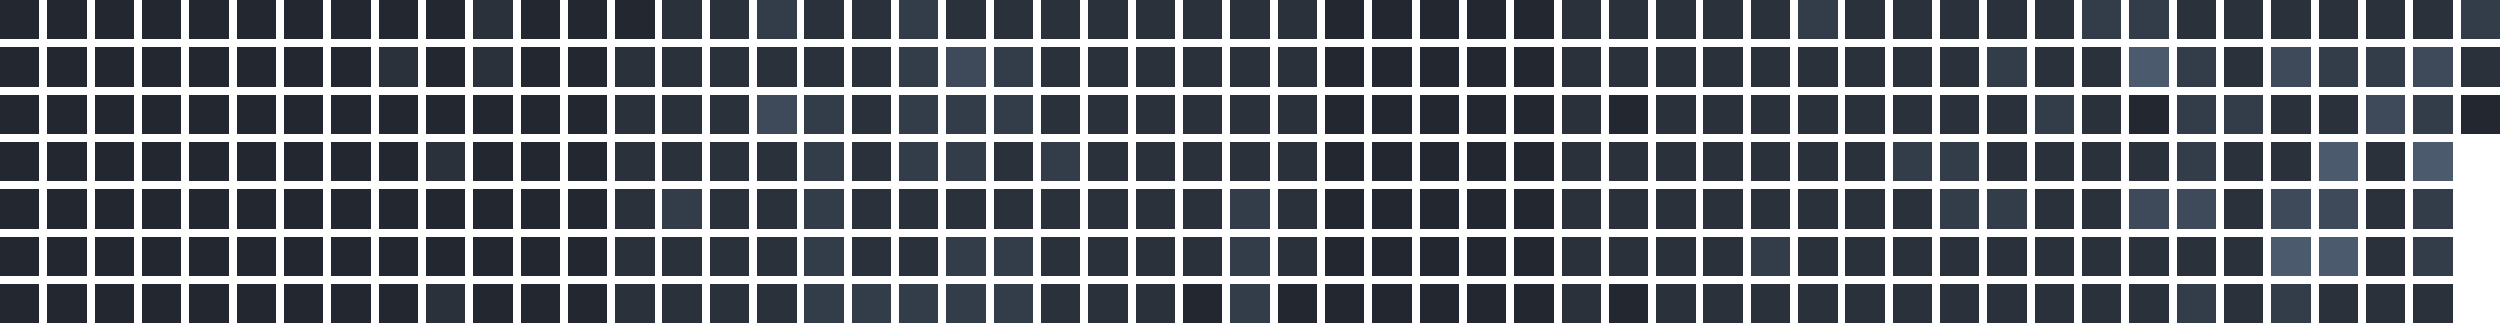
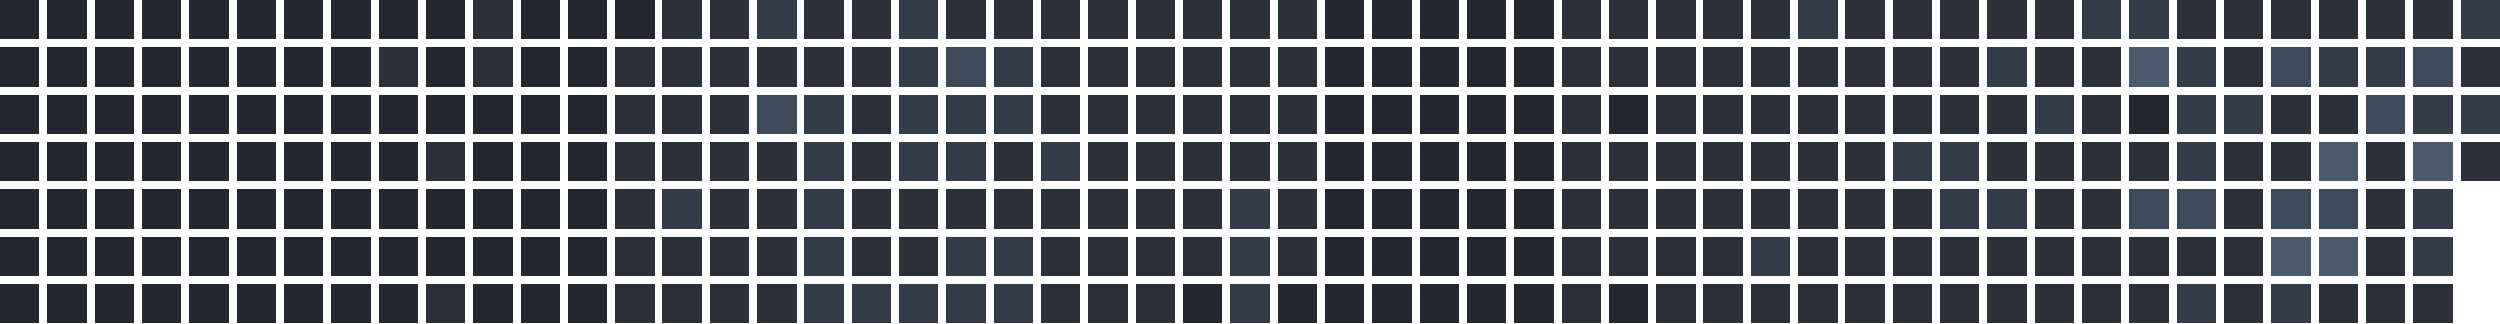
<svg xmlns="http://www.w3.org/2000/svg" version="1.1" width="634.0" height="82.0" viewBox="27.0 20.0 634.0 82.0">
  <rect style="fill:#222730;shape-rendering:crispedges" data-score="0" data-date="2025-08-17" x="27" y="20" width="10" height="10" />
  <rect style="fill:#222730;shape-rendering:crispedges" data-score="0" data-date="2025-08-24" x="39" y="20" width="10" height="10" />
  <rect style="fill:#222730;shape-rendering:crispedges" data-score="0" data-date="2025-08-31" x="51" y="20" width="10" height="10" />
  <rect style="fill:#222730;shape-rendering:crispedges" data-score="0" data-date="2025-09-07" x="63" y="20" width="10" height="10" />
  <rect style="fill:#222730;shape-rendering:crispedges" data-score="0" data-date="2025-09-14" x="75" y="20" width="10" height="10" />
  <rect style="fill:#222730;shape-rendering:crispedges" data-score="0" data-date="2025-09-21" x="87" y="20" width="10" height="10" />
  <rect style="fill:#222730;shape-rendering:crispedges" data-score="0" data-date="2025-09-28" x="99" y="20" width="10" height="10" />
  <rect style="fill:#222730;shape-rendering:crispedges" data-score="0" data-date="2025-10-05" x="111" y="20" width="10" height="10" />
  <rect style="fill:#222730;shape-rendering:crispedges" data-score="0" data-date="2025-10-12" x="123" y="20" width="10" height="10" />
  <rect style="fill:#222730;shape-rendering:crispedges" data-score="0" data-date="2025-10-19" x="135" y="20" width="10" height="10" />
  <rect style="fill:#2a313b;shape-rendering:crispedges" data-score="1" data-date="2025-10-26" x="147" y="20" width="10" height="10" />
  <rect style="fill:#222730;shape-rendering:crispedges" data-score="0" data-date="2025-11-02" x="159" y="20" width="10" height="10" />
  <rect style="fill:#222730;shape-rendering:crispedges" data-score="0" data-date="2025-11-09" x="171" y="20" width="10" height="10" />
  <rect style="fill:#222730;shape-rendering:crispedges" data-score="0" data-date="2025-11-16" x="183" y="20" width="10" height="10" />
  <rect style="fill:#2a313b;shape-rendering:crispedges" data-score="1" data-date="2025-11-23" x="195" y="20" width="10" height="10" />
  <rect style="fill:#2a313b;shape-rendering:crispedges" data-score="1" data-date="2025-11-30" x="207" y="20" width="10" height="10" />
  <rect style="fill:#333c49;shape-rendering:crispedges" data-score="2" data-date="2025-12-07" x="219" y="20" width="10" height="10" />
  <rect style="fill:#2a313b;shape-rendering:crispedges" data-score="1" data-date="2025-12-14" x="231" y="20" width="10" height="10" />
  <rect style="fill:#2a313b;shape-rendering:crispedges" data-score="1" data-date="2025-12-21" x="243" y="20" width="10" height="10" />
  <rect style="fill:#333c49;shape-rendering:crispedges" data-score="2" data-date="2025-12-28" x="255" y="20" width="10" height="10" />
  <rect style="fill:#2a313b;shape-rendering:crispedges" data-score="1" data-date="2026-01-04" x="267" y="20" width="10" height="10" />
  <rect style="fill:#2a313b;shape-rendering:crispedges" data-score="1" data-date="2026-01-11" x="279" y="20" width="10" height="10" />
  <rect style="fill:#2a313b;shape-rendering:crispedges" data-score="1" data-date="2026-01-18" x="291" y="20" width="10" height="10" />
  <rect style="fill:#2a313b;shape-rendering:crispedges" data-score="1" data-date="2026-01-25" x="303" y="20" width="10" height="10" />
  <rect style="fill:#2a313b;shape-rendering:crispedges" data-score="1" data-date="2026-02-01" x="315" y="20" width="10" height="10" />
  <rect style="fill:#2a313b;shape-rendering:crispedges" data-score="1" data-date="2026-02-08" x="327" y="20" width="10" height="10" />
  <rect style="fill:#2a313b;shape-rendering:crispedges" data-score="1" data-date="2026-02-15" x="339" y="20" width="10" height="10" />
  <rect style="fill:#2a313b;shape-rendering:crispedges" data-score="1" data-date="2026-02-22" x="351" y="20" width="10" height="10" />
  <rect style="fill:#222730;shape-rendering:crispedges" data-score="0" data-date="2026-03-01" x="363" y="20" width="10" height="10" />
  <rect style="fill:#222730;shape-rendering:crispedges" data-score="0" data-date="2026-03-08" x="375" y="20" width="10" height="10" />
  <rect style="fill:#222730;shape-rendering:crispedges" data-score="0" data-date="2026-03-15" x="387" y="20" width="10" height="10" />
  <rect style="fill:#222730;shape-rendering:crispedges" data-score="0" data-date="2026-03-22" x="399" y="20" width="10" height="10" />
  <rect style="fill:#222730;shape-rendering:crispedges" data-score="0" data-date="2026-03-29" x="411" y="20" width="10" height="10" />
  <rect style="fill:#2a313b;shape-rendering:crispedges" data-score="1" data-date="2026-04-05" x="423" y="20" width="10" height="10" />
  <rect style="fill:#2a313b;shape-rendering:crispedges" data-score="1" data-date="2026-04-12" x="435" y="20" width="10" height="10" />
  <rect style="fill:#2a313b;shape-rendering:crispedges" data-score="1" data-date="2026-04-19" x="447" y="20" width="10" height="10" />
  <rect style="fill:#2a313b;shape-rendering:crispedges" data-score="1" data-date="2026-04-26" x="459" y="20" width="10" height="10" />
  <rect style="fill:#2a313b;shape-rendering:crispedges" data-score="1" data-date="2026-05-03" x="471" y="20" width="10" height="10" />
  <rect style="fill:#333c49;shape-rendering:crispedges" data-score="2" data-date="2026-05-10" x="483" y="20" width="10" height="10" />
  <rect style="fill:#2a313b;shape-rendering:crispedges" data-score="1" data-date="2026-05-17" x="495" y="20" width="10" height="10" />
  <rect style="fill:#2a313b;shape-rendering:crispedges" data-score="1" data-date="2026-05-24" x="507" y="20" width="10" height="10" />
  <rect style="fill:#2a313b;shape-rendering:crispedges" data-score="1" data-date="2026-05-31" x="519" y="20" width="10" height="10" />
  <rect style="fill:#2a313b;shape-rendering:crispedges" data-score="1" data-date="2026-06-07" x="531" y="20" width="10" height="10" />
  <rect style="fill:#2a313b;shape-rendering:crispedges" data-score="1" data-date="2026-06-14" x="543" y="20" width="10" height="10" />
  <rect style="fill:#333c49;shape-rendering:crispedges" data-score="2" data-date="2026-06-21" x="555" y="20" width="10" height="10" />
  <rect style="fill:#333c49;shape-rendering:crispedges" data-score="2" data-date="2026-06-28" x="567" y="20" width="10" height="10" />
  <rect style="fill:#2a313b;shape-rendering:crispedges" data-score="1" data-date="2026-07-05" x="579" y="20" width="10" height="10" />
  <rect style="fill:#2a313b;shape-rendering:crispedges" data-score="1" data-date="2026-07-12" x="591" y="20" width="10" height="10" />
  <rect style="fill:#2a313b;shape-rendering:crispedges" data-score="1" data-date="2026-07-19" x="603" y="20" width="10" height="10" />
  <rect style="fill:#2a313b;shape-rendering:crispedges" data-score="1" data-date="2026-07-26" x="615" y="20" width="10" height="10" />
  <rect style="fill:#2a313b;shape-rendering:crispedges" data-score="1" data-date="2026-08-02" x="627" y="20" width="10" height="10" />
  <rect style="fill:#2a313b;shape-rendering:crispedges" data-score="1" data-date="2026-08-09" x="639" y="20" width="10" height="10" />
  <rect style="fill:#333c49;shape-rendering:crispedges" data-score="2" data-date="2026-08-16" x="651" y="20" width="10" height="10" />
  <rect style="fill:#222730;shape-rendering:crispedges" data-score="0" data-date="2025-08-18" x="27" y="32" width="10" height="10" />
  <rect style="fill:#222730;shape-rendering:crispedges" data-score="0" data-date="2025-08-25" x="39" y="32" width="10" height="10" />
  <rect style="fill:#222730;shape-rendering:crispedges" data-score="0" data-date="2025-09-01" x="51" y="32" width="10" height="10" />
  <rect style="fill:#222730;shape-rendering:crispedges" data-score="0" data-date="2025-09-08" x="63" y="32" width="10" height="10" />
  <rect style="fill:#222730;shape-rendering:crispedges" data-score="0" data-date="2025-09-15" x="75" y="32" width="10" height="10" />
  <rect style="fill:#222730;shape-rendering:crispedges" data-score="0" data-date="2025-09-22" x="87" y="32" width="10" height="10" />
  <rect style="fill:#222730;shape-rendering:crispedges" data-score="0" data-date="2025-09-29" x="99" y="32" width="10" height="10" />
  <rect style="fill:#222730;shape-rendering:crispedges" data-score="0" data-date="2025-10-06" x="111" y="32" width="10" height="10" />
  <rect style="fill:#2a313b;shape-rendering:crispedges" data-score="1" data-date="2025-10-13" x="123" y="32" width="10" height="10" />
  <rect style="fill:#222730;shape-rendering:crispedges" data-score="0" data-date="2025-10-20" x="135" y="32" width="10" height="10" />
  <rect style="fill:#2a313b;shape-rendering:crispedges" data-score="1" data-date="2025-10-27" x="147" y="32" width="10" height="10" />
  <rect style="fill:#222730;shape-rendering:crispedges" data-score="0" data-date="2025-11-03" x="159" y="32" width="10" height="10" />
  <rect style="fill:#222730;shape-rendering:crispedges" data-score="0" data-date="2025-11-10" x="171" y="32" width="10" height="10" />
  <rect style="fill:#2a313b;shape-rendering:crispedges" data-score="1" data-date="2025-11-17" x="183" y="32" width="10" height="10" />
  <rect style="fill:#2a313b;shape-rendering:crispedges" data-score="1" data-date="2025-11-24" x="195" y="32" width="10" height="10" />
  <rect style="fill:#2a313b;shape-rendering:crispedges" data-score="1" data-date="2025-12-01" x="207" y="32" width="10" height="10" />
  <rect style="fill:#2a313b;shape-rendering:crispedges" data-score="1" data-date="2025-12-08" x="219" y="32" width="10" height="10" />
  <rect style="fill:#2a313b;shape-rendering:crispedges" data-score="1" data-date="2025-12-15" x="231" y="32" width="10" height="10" />
  <rect style="fill:#2a313b;shape-rendering:crispedges" data-score="1" data-date="2025-12-22" x="243" y="32" width="10" height="10" />
  <rect style="fill:#333c49;shape-rendering:crispedges" data-score="2" data-date="2025-12-29" x="255" y="32" width="10" height="10" />
  <rect style="fill:#3e4959;shape-rendering:crispedges" data-score="3" data-date="2026-01-05" x="267" y="32" width="10" height="10" />
  <rect style="fill:#333c49;shape-rendering:crispedges" data-score="2" data-date="2026-01-12" x="279" y="32" width="10" height="10" />
  <rect style="fill:#2a313b;shape-rendering:crispedges" data-score="1" data-date="2026-01-19" x="291" y="32" width="10" height="10" />
  <rect style="fill:#2a313b;shape-rendering:crispedges" data-score="1" data-date="2026-01-26" x="303" y="32" width="10" height="10" />
  <rect style="fill:#2a313b;shape-rendering:crispedges" data-score="1" data-date="2026-02-02" x="315" y="32" width="10" height="10" />
  <rect style="fill:#2a313b;shape-rendering:crispedges" data-score="1" data-date="2026-02-09" x="327" y="32" width="10" height="10" />
  <rect style="fill:#2a313b;shape-rendering:crispedges" data-score="1" data-date="2026-02-16" x="339" y="32" width="10" height="10" />
  <rect style="fill:#2a313b;shape-rendering:crispedges" data-score="1" data-date="2026-02-23" x="351" y="32" width="10" height="10" />
  <rect style="fill:#222730;shape-rendering:crispedges" data-score="0" data-date="2026-03-02" x="363" y="32" width="10" height="10" />
  <rect style="fill:#222730;shape-rendering:crispedges" data-score="0" data-date="2026-03-09" x="375" y="32" width="10" height="10" />
  <rect style="fill:#222730;shape-rendering:crispedges" data-score="0" data-date="2026-03-16" x="387" y="32" width="10" height="10" />
  <rect style="fill:#222730;shape-rendering:crispedges" data-score="0" data-date="2026-03-23" x="399" y="32" width="10" height="10" />
  <rect style="fill:#222730;shape-rendering:crispedges" data-score="0" data-date="2026-03-30" x="411" y="32" width="10" height="10" />
  <rect style="fill:#2a313b;shape-rendering:crispedges" data-score="1" data-date="2026-04-06" x="423" y="32" width="10" height="10" />
  <rect style="fill:#2a313b;shape-rendering:crispedges" data-score="1" data-date="2026-04-13" x="435" y="32" width="10" height="10" />
  <rect style="fill:#2a313b;shape-rendering:crispedges" data-score="1" data-date="2026-04-20" x="447" y="32" width="10" height="10" />
  <rect style="fill:#2a313b;shape-rendering:crispedges" data-score="1" data-date="2026-04-27" x="459" y="32" width="10" height="10" />
  <rect style="fill:#2a313b;shape-rendering:crispedges" data-score="1" data-date="2026-05-04" x="471" y="32" width="10" height="10" />
  <rect style="fill:#2a313b;shape-rendering:crispedges" data-score="1" data-date="2026-05-11" x="483" y="32" width="10" height="10" />
  <rect style="fill:#2a313b;shape-rendering:crispedges" data-score="1" data-date="2026-05-18" x="495" y="32" width="10" height="10" />
  <rect style="fill:#2a313b;shape-rendering:crispedges" data-score="1" data-date="2026-05-25" x="507" y="32" width="10" height="10" />
  <rect style="fill:#2a313b;shape-rendering:crispedges" data-score="1" data-date="2026-06-01" x="519" y="32" width="10" height="10" />
  <rect style="fill:#333c49;shape-rendering:crispedges" data-score="2" data-date="2026-06-08" x="531" y="32" width="10" height="10" />
  <rect style="fill:#2a313b;shape-rendering:crispedges" data-score="1" data-date="2026-06-15" x="543" y="32" width="10" height="10" />
  <rect style="fill:#2a313b;shape-rendering:crispedges" data-score="1" data-date="2026-06-22" x="555" y="32" width="10" height="10" />
  <rect style="fill:#4b5a6d;shape-rendering:crispedges" data-score="4" data-date="2026-06-29" x="567" y="32" width="10" height="10" />
  <rect style="fill:#333c49;shape-rendering:crispedges" data-score="2" data-date="2026-07-06" x="579" y="32" width="10" height="10" />
  <rect style="fill:#2a313b;shape-rendering:crispedges" data-score="1" data-date="2026-07-13" x="591" y="32" width="10" height="10" />
  <rect style="fill:#3e4959;shape-rendering:crispedges" data-score="3" data-date="2026-07-20" x="603" y="32" width="10" height="10" />
  <rect style="fill:#333c49;shape-rendering:crispedges" data-score="2" data-date="2026-07-27" x="615" y="32" width="10" height="10" />
  <rect style="fill:#333c49;shape-rendering:crispedges" data-score="2" data-date="2026-08-03" x="627" y="32" width="10" height="10" />
  <rect style="fill:#3e4959;shape-rendering:crispedges" data-score="3" data-date="2026-08-10" x="639" y="32" width="10" height="10" />
  <rect style="fill:#2a313b;shape-rendering:crispedges" data-score="1" data-date="2026-08-17" x="651" y="32" width="10" height="10" />
  <rect style="fill:#222730;shape-rendering:crispedges" data-score="0" data-date="2025-08-19" x="27" y="44" width="10" height="10" />
  <rect style="fill:#222730;shape-rendering:crispedges" data-score="0" data-date="2025-08-26" x="39" y="44" width="10" height="10" />
  <rect style="fill:#222730;shape-rendering:crispedges" data-score="0" data-date="2025-09-02" x="51" y="44" width="10" height="10" />
  <rect style="fill:#222730;shape-rendering:crispedges" data-score="0" data-date="2025-09-09" x="63" y="44" width="10" height="10" />
  <rect style="fill:#222730;shape-rendering:crispedges" data-score="0" data-date="2025-09-16" x="75" y="44" width="10" height="10" />
  <rect style="fill:#222730;shape-rendering:crispedges" data-score="0" data-date="2025-09-23" x="87" y="44" width="10" height="10" />
  <rect style="fill:#222730;shape-rendering:crispedges" data-score="0" data-date="2025-09-30" x="99" y="44" width="10" height="10" />
  <rect style="fill:#222730;shape-rendering:crispedges" data-score="0" data-date="2025-10-07" x="111" y="44" width="10" height="10" />
  <rect style="fill:#222730;shape-rendering:crispedges" data-score="0" data-date="2025-10-14" x="123" y="44" width="10" height="10" />
  <rect style="fill:#222730;shape-rendering:crispedges" data-score="0" data-date="2025-10-21" x="135" y="44" width="10" height="10" />
  <rect style="fill:#222730;shape-rendering:crispedges" data-score="0" data-date="2025-10-28" x="147" y="44" width="10" height="10" />
  <rect style="fill:#222730;shape-rendering:crispedges" data-score="0" data-date="2025-11-04" x="159" y="44" width="10" height="10" />
  <rect style="fill:#222730;shape-rendering:crispedges" data-score="0" data-date="2025-11-11" x="171" y="44" width="10" height="10" />
  <rect style="fill:#2a313b;shape-rendering:crispedges" data-score="1" data-date="2025-11-18" x="183" y="44" width="10" height="10" />
  <rect style="fill:#2a313b;shape-rendering:crispedges" data-score="1" data-date="2025-11-25" x="195" y="44" width="10" height="10" />
  <rect style="fill:#2a313b;shape-rendering:crispedges" data-score="1" data-date="2025-12-02" x="207" y="44" width="10" height="10" />
  <rect style="fill:#3e4959;shape-rendering:crispedges" data-score="3" data-date="2025-12-09" x="219" y="44" width="10" height="10" />
  <rect style="fill:#333c49;shape-rendering:crispedges" data-score="2" data-date="2025-12-16" x="231" y="44" width="10" height="10" />
  <rect style="fill:#2a313b;shape-rendering:crispedges" data-score="1" data-date="2025-12-23" x="243" y="44" width="10" height="10" />
  <rect style="fill:#333c49;shape-rendering:crispedges" data-score="2" data-date="2025-12-30" x="255" y="44" width="10" height="10" />
  <rect style="fill:#333c49;shape-rendering:crispedges" data-score="2" data-date="2026-01-06" x="267" y="44" width="10" height="10" />
  <rect style="fill:#333c49;shape-rendering:crispedges" data-score="2" data-date="2026-01-13" x="279" y="44" width="10" height="10" />
  <rect style="fill:#2a313b;shape-rendering:crispedges" data-score="1" data-date="2026-01-20" x="291" y="44" width="10" height="10" />
  <rect style="fill:#2a313b;shape-rendering:crispedges" data-score="1" data-date="2026-01-27" x="303" y="44" width="10" height="10" />
  <rect style="fill:#2a313b;shape-rendering:crispedges" data-score="1" data-date="2026-02-03" x="315" y="44" width="10" height="10" />
  <rect style="fill:#2a313b;shape-rendering:crispedges" data-score="1" data-date="2026-02-10" x="327" y="44" width="10" height="10" />
  <rect style="fill:#2a313b;shape-rendering:crispedges" data-score="1" data-date="2026-02-17" x="339" y="44" width="10" height="10" />
  <rect style="fill:#2a313b;shape-rendering:crispedges" data-score="1" data-date="2026-02-24" x="351" y="44" width="10" height="10" />
  <rect style="fill:#222730;shape-rendering:crispedges" data-score="0" data-date="2026-03-03" x="363" y="44" width="10" height="10" />
  <rect style="fill:#222730;shape-rendering:crispedges" data-score="0" data-date="2026-03-10" x="375" y="44" width="10" height="10" />
  <rect style="fill:#222730;shape-rendering:crispedges" data-score="0" data-date="2026-03-17" x="387" y="44" width="10" height="10" />
  <rect style="fill:#222730;shape-rendering:crispedges" data-score="0" data-date="2026-03-24" x="399" y="44" width="10" height="10" />
  <rect style="fill:#222730;shape-rendering:crispedges" data-score="0" data-date="2026-03-31" x="411" y="44" width="10" height="10" />
  <rect style="fill:#2a313b;shape-rendering:crispedges" data-score="1" data-date="2026-04-07" x="423" y="44" width="10" height="10" />
  <rect style="fill:#222730;shape-rendering:crispedges" data-score="0" data-date="2026-04-14" x="435" y="44" width="10" height="10" />
  <rect style="fill:#2a313b;shape-rendering:crispedges" data-score="1" data-date="2026-04-21" x="447" y="44" width="10" height="10" />
  <rect style="fill:#2a313b;shape-rendering:crispedges" data-score="1" data-date="2026-04-28" x="459" y="44" width="10" height="10" />
  <rect style="fill:#2a313b;shape-rendering:crispedges" data-score="1" data-date="2026-05-05" x="471" y="44" width="10" height="10" />
  <rect style="fill:#2a313b;shape-rendering:crispedges" data-score="1" data-date="2026-05-12" x="483" y="44" width="10" height="10" />
  <rect style="fill:#2a313b;shape-rendering:crispedges" data-score="1" data-date="2026-05-19" x="495" y="44" width="10" height="10" />
  <rect style="fill:#2a313b;shape-rendering:crispedges" data-score="1" data-date="2026-05-26" x="507" y="44" width="10" height="10" />
  <rect style="fill:#2a313b;shape-rendering:crispedges" data-score="1" data-date="2026-06-02" x="519" y="44" width="10" height="10" />
  <rect style="fill:#2a313b;shape-rendering:crispedges" data-score="1" data-date="2026-06-09" x="531" y="44" width="10" height="10" />
  <rect style="fill:#333c49;shape-rendering:crispedges" data-score="2" data-date="2026-06-16" x="543" y="44" width="10" height="10" />
  <rect style="fill:#2a313b;shape-rendering:crispedges" data-score="1" data-date="2026-06-23" x="555" y="44" width="10" height="10" />
  <rect style="fill:#222730;shape-rendering:crispedges" data-score="0" data-date="2026-06-30" x="567" y="44" width="10" height="10" />
  <rect style="fill:#333c49;shape-rendering:crispedges" data-score="2" data-date="2026-07-07" x="579" y="44" width="10" height="10" />
  <rect style="fill:#333c49;shape-rendering:crispedges" data-score="2" data-date="2026-07-14" x="591" y="44" width="10" height="10" />
  <rect style="fill:#2a313b;shape-rendering:crispedges" data-score="1" data-date="2026-07-21" x="603" y="44" width="10" height="10" />
  <rect style="fill:#2a313b;shape-rendering:crispedges" data-score="1" data-date="2026-07-28" x="615" y="44" width="10" height="10" />
  <rect style="fill:#3e4959;shape-rendering:crispedges" data-score="3" data-date="2026-08-04" x="627" y="44" width="10" height="10" />
  <rect style="fill:#333c49;shape-rendering:crispedges" data-score="2" data-date="2026-08-11" x="639" y="44" width="10" height="10" />
-   <rect style="fill:#222730;shape-rendering:crispedges" data-score="0" data-date="2026-08-18" x="651" y="44" width="10" height="10" />
+   <rect style="fill:#333c49;shape-rendering:crispedges" data-score="2" data-date="2026-08-18" x="651" y="44" width="10" height="10" />
  <rect style="fill:#222730;shape-rendering:crispedges" data-score="0" data-date="2025-08-20" x="27" y="56" width="10" height="10" />
  <rect style="fill:#222730;shape-rendering:crispedges" data-score="0" data-date="2025-08-27" x="39" y="56" width="10" height="10" />
  <rect style="fill:#222730;shape-rendering:crispedges" data-score="0" data-date="2025-09-03" x="51" y="56" width="10" height="10" />
  <rect style="fill:#222730;shape-rendering:crispedges" data-score="0" data-date="2025-09-10" x="63" y="56" width="10" height="10" />
  <rect style="fill:#222730;shape-rendering:crispedges" data-score="0" data-date="2025-09-17" x="75" y="56" width="10" height="10" />
  <rect style="fill:#222730;shape-rendering:crispedges" data-score="0" data-date="2025-09-24" x="87" y="56" width="10" height="10" />
  <rect style="fill:#222730;shape-rendering:crispedges" data-score="0" data-date="2025-10-01" x="99" y="56" width="10" height="10" />
  <rect style="fill:#222730;shape-rendering:crispedges" data-score="0" data-date="2025-10-08" x="111" y="56" width="10" height="10" />
  <rect style="fill:#222730;shape-rendering:crispedges" data-score="0" data-date="2025-10-15" x="123" y="56" width="10" height="10" />
  <rect style="fill:#2a313b;shape-rendering:crispedges" data-score="1" data-date="2025-10-22" x="135" y="56" width="10" height="10" />
  <rect style="fill:#222730;shape-rendering:crispedges" data-score="0" data-date="2025-10-29" x="147" y="56" width="10" height="10" />
  <rect style="fill:#222730;shape-rendering:crispedges" data-score="0" data-date="2025-11-05" x="159" y="56" width="10" height="10" />
  <rect style="fill:#222730;shape-rendering:crispedges" data-score="0" data-date="2025-11-12" x="171" y="56" width="10" height="10" />
  <rect style="fill:#2a313b;shape-rendering:crispedges" data-score="1" data-date="2025-11-19" x="183" y="56" width="10" height="10" />
  <rect style="fill:#2a313b;shape-rendering:crispedges" data-score="1" data-date="2025-11-26" x="195" y="56" width="10" height="10" />
  <rect style="fill:#2a313b;shape-rendering:crispedges" data-score="1" data-date="2025-12-03" x="207" y="56" width="10" height="10" />
  <rect style="fill:#2a313b;shape-rendering:crispedges" data-score="1" data-date="2025-12-10" x="219" y="56" width="10" height="10" />
  <rect style="fill:#333c49;shape-rendering:crispedges" data-score="2" data-date="2025-12-17" x="231" y="56" width="10" height="10" />
  <rect style="fill:#2a313b;shape-rendering:crispedges" data-score="1" data-date="2025-12-24" x="243" y="56" width="10" height="10" />
  <rect style="fill:#333c49;shape-rendering:crispedges" data-score="2" data-date="2025-12-31" x="255" y="56" width="10" height="10" />
  <rect style="fill:#333c49;shape-rendering:crispedges" data-score="2" data-date="2026-01-07" x="267" y="56" width="10" height="10" />
  <rect style="fill:#2a313b;shape-rendering:crispedges" data-score="1" data-date="2026-01-14" x="279" y="56" width="10" height="10" />
  <rect style="fill:#333c49;shape-rendering:crispedges" data-score="2" data-date="2026-01-21" x="291" y="56" width="10" height="10" />
  <rect style="fill:#2a313b;shape-rendering:crispedges" data-score="1" data-date="2026-01-28" x="303" y="56" width="10" height="10" />
  <rect style="fill:#2a313b;shape-rendering:crispedges" data-score="1" data-date="2026-02-04" x="315" y="56" width="10" height="10" />
  <rect style="fill:#2a313b;shape-rendering:crispedges" data-score="1" data-date="2026-02-11" x="327" y="56" width="10" height="10" />
  <rect style="fill:#2a313b;shape-rendering:crispedges" data-score="1" data-date="2026-02-18" x="339" y="56" width="10" height="10" />
  <rect style="fill:#2a313b;shape-rendering:crispedges" data-score="1" data-date="2026-02-25" x="351" y="56" width="10" height="10" />
  <rect style="fill:#222730;shape-rendering:crispedges" data-score="0" data-date="2026-03-04" x="363" y="56" width="10" height="10" />
  <rect style="fill:#222730;shape-rendering:crispedges" data-score="0" data-date="2026-03-11" x="375" y="56" width="10" height="10" />
  <rect style="fill:#222730;shape-rendering:crispedges" data-score="0" data-date="2026-03-18" x="387" y="56" width="10" height="10" />
  <rect style="fill:#222730;shape-rendering:crispedges" data-score="0" data-date="2026-03-25" x="399" y="56" width="10" height="10" />
  <rect style="fill:#222730;shape-rendering:crispedges" data-score="0" data-date="2026-04-01" x="411" y="56" width="10" height="10" />
  <rect style="fill:#2a313b;shape-rendering:crispedges" data-score="1" data-date="2026-04-08" x="423" y="56" width="10" height="10" />
  <rect style="fill:#2a313b;shape-rendering:crispedges" data-score="1" data-date="2026-04-15" x="435" y="56" width="10" height="10" />
  <rect style="fill:#2a313b;shape-rendering:crispedges" data-score="1" data-date="2026-04-22" x="447" y="56" width="10" height="10" />
  <rect style="fill:#2a313b;shape-rendering:crispedges" data-score="1" data-date="2026-04-29" x="459" y="56" width="10" height="10" />
  <rect style="fill:#2a313b;shape-rendering:crispedges" data-score="1" data-date="2026-05-06" x="471" y="56" width="10" height="10" />
  <rect style="fill:#2a313b;shape-rendering:crispedges" data-score="1" data-date="2026-05-13" x="483" y="56" width="10" height="10" />
  <rect style="fill:#2a313b;shape-rendering:crispedges" data-score="1" data-date="2026-05-20" x="495" y="56" width="10" height="10" />
  <rect style="fill:#333c49;shape-rendering:crispedges" data-score="2" data-date="2026-05-27" x="507" y="56" width="10" height="10" />
  <rect style="fill:#333c49;shape-rendering:crispedges" data-score="2" data-date="2026-06-03" x="519" y="56" width="10" height="10" />
  <rect style="fill:#2a313b;shape-rendering:crispedges" data-score="1" data-date="2026-06-10" x="531" y="56" width="10" height="10" />
  <rect style="fill:#2a313b;shape-rendering:crispedges" data-score="1" data-date="2026-06-17" x="543" y="56" width="10" height="10" />
  <rect style="fill:#2a313b;shape-rendering:crispedges" data-score="1" data-date="2026-06-24" x="555" y="56" width="10" height="10" />
  <rect style="fill:#2a313b;shape-rendering:crispedges" data-score="1" data-date="2026-07-01" x="567" y="56" width="10" height="10" />
  <rect style="fill:#333c49;shape-rendering:crispedges" data-score="2" data-date="2026-07-08" x="579" y="56" width="10" height="10" />
  <rect style="fill:#2a313b;shape-rendering:crispedges" data-score="1" data-date="2026-07-15" x="591" y="56" width="10" height="10" />
  <rect style="fill:#2a313b;shape-rendering:crispedges" data-score="1" data-date="2026-07-22" x="603" y="56" width="10" height="10" />
  <rect style="fill:#4b5a6d;shape-rendering:crispedges" data-score="4" data-date="2026-07-29" x="615" y="56" width="10" height="10" />
  <rect style="fill:#2a313b;shape-rendering:crispedges" data-score="1" data-date="2026-08-05" x="627" y="56" width="10" height="10" />
  <rect style="fill:#4b5a6d;shape-rendering:crispedges" data-score="4" data-date="2026-08-12" x="639" y="56" width="10" height="10" />
+   <rect style="fill:#2a313b;shape-rendering:crispedges" data-score="1" data-date="2026-08-19" x="651" y="56" width="10" height="10" />
  <rect style="fill:#222730;shape-rendering:crispedges" data-score="0" data-date="2025-08-21" x="27" y="68" width="10" height="10" />
  <rect style="fill:#222730;shape-rendering:crispedges" data-score="0" data-date="2025-08-28" x="39" y="68" width="10" height="10" />
  <rect style="fill:#222730;shape-rendering:crispedges" data-score="0" data-date="2025-09-04" x="51" y="68" width="10" height="10" />
  <rect style="fill:#222730;shape-rendering:crispedges" data-score="0" data-date="2025-09-11" x="63" y="68" width="10" height="10" />
  <rect style="fill:#222730;shape-rendering:crispedges" data-score="0" data-date="2025-09-18" x="75" y="68" width="10" height="10" />
  <rect style="fill:#222730;shape-rendering:crispedges" data-score="0" data-date="2025-09-25" x="87" y="68" width="10" height="10" />
  <rect style="fill:#222730;shape-rendering:crispedges" data-score="0" data-date="2025-10-02" x="99" y="68" width="10" height="10" />
  <rect style="fill:#222730;shape-rendering:crispedges" data-score="0" data-date="2025-10-09" x="111" y="68" width="10" height="10" />
  <rect style="fill:#222730;shape-rendering:crispedges" data-score="0" data-date="2025-10-16" x="123" y="68" width="10" height="10" />
  <rect style="fill:#222730;shape-rendering:crispedges" data-score="0" data-date="2025-10-23" x="135" y="68" width="10" height="10" />
  <rect style="fill:#222730;shape-rendering:crispedges" data-score="0" data-date="2025-10-30" x="147" y="68" width="10" height="10" />
  <rect style="fill:#222730;shape-rendering:crispedges" data-score="0" data-date="2025-11-06" x="159" y="68" width="10" height="10" />
  <rect style="fill:#222730;shape-rendering:crispedges" data-score="0" data-date="2025-11-13" x="171" y="68" width="10" height="10" />
  <rect style="fill:#2a313b;shape-rendering:crispedges" data-score="1" data-date="2025-11-20" x="183" y="68" width="10" height="10" />
  <rect style="fill:#333c49;shape-rendering:crispedges" data-score="2" data-date="2025-11-27" x="195" y="68" width="10" height="10" />
  <rect style="fill:#2a313b;shape-rendering:crispedges" data-score="1" data-date="2025-12-04" x="207" y="68" width="10" height="10" />
  <rect style="fill:#2a313b;shape-rendering:crispedges" data-score="1" data-date="2025-12-11" x="219" y="68" width="10" height="10" />
  <rect style="fill:#333c49;shape-rendering:crispedges" data-score="2" data-date="2025-12-18" x="231" y="68" width="10" height="10" />
  <rect style="fill:#2a313b;shape-rendering:crispedges" data-score="1" data-date="2025-12-25" x="243" y="68" width="10" height="10" />
  <rect style="fill:#2a313b;shape-rendering:crispedges" data-score="1" data-date="2026-01-01" x="255" y="68" width="10" height="10" />
  <rect style="fill:#2a313b;shape-rendering:crispedges" data-score="1" data-date="2026-01-08" x="267" y="68" width="10" height="10" />
  <rect style="fill:#2a313b;shape-rendering:crispedges" data-score="1" data-date="2026-01-15" x="279" y="68" width="10" height="10" />
  <rect style="fill:#2a313b;shape-rendering:crispedges" data-score="1" data-date="2026-01-22" x="291" y="68" width="10" height="10" />
  <rect style="fill:#2a313b;shape-rendering:crispedges" data-score="1" data-date="2026-01-29" x="303" y="68" width="10" height="10" />
  <rect style="fill:#2a313b;shape-rendering:crispedges" data-score="1" data-date="2026-02-05" x="315" y="68" width="10" height="10" />
  <rect style="fill:#2a313b;shape-rendering:crispedges" data-score="1" data-date="2026-02-12" x="327" y="68" width="10" height="10" />
  <rect style="fill:#333c49;shape-rendering:crispedges" data-score="2" data-date="2026-02-19" x="339" y="68" width="10" height="10" />
  <rect style="fill:#2a313b;shape-rendering:crispedges" data-score="1" data-date="2026-02-26" x="351" y="68" width="10" height="10" />
  <rect style="fill:#222730;shape-rendering:crispedges" data-score="0" data-date="2026-03-05" x="363" y="68" width="10" height="10" />
  <rect style="fill:#222730;shape-rendering:crispedges" data-score="0" data-date="2026-03-12" x="375" y="68" width="10" height="10" />
  <rect style="fill:#222730;shape-rendering:crispedges" data-score="0" data-date="2026-03-19" x="387" y="68" width="10" height="10" />
  <rect style="fill:#222730;shape-rendering:crispedges" data-score="0" data-date="2026-03-26" x="399" y="68" width="10" height="10" />
  <rect style="fill:#222730;shape-rendering:crispedges" data-score="0" data-date="2026-04-02" x="411" y="68" width="10" height="10" />
  <rect style="fill:#2a313b;shape-rendering:crispedges" data-score="1" data-date="2026-04-09" x="423" y="68" width="10" height="10" />
  <rect style="fill:#2a313b;shape-rendering:crispedges" data-score="1" data-date="2026-04-16" x="435" y="68" width="10" height="10" />
  <rect style="fill:#2a313b;shape-rendering:crispedges" data-score="1" data-date="2026-04-23" x="447" y="68" width="10" height="10" />
  <rect style="fill:#2a313b;shape-rendering:crispedges" data-score="1" data-date="2026-04-30" x="459" y="68" width="10" height="10" />
  <rect style="fill:#2a313b;shape-rendering:crispedges" data-score="1" data-date="2026-05-07" x="471" y="68" width="10" height="10" />
  <rect style="fill:#2a313b;shape-rendering:crispedges" data-score="1" data-date="2026-05-14" x="483" y="68" width="10" height="10" />
  <rect style="fill:#2a313b;shape-rendering:crispedges" data-score="1" data-date="2026-05-21" x="495" y="68" width="10" height="10" />
  <rect style="fill:#2a313b;shape-rendering:crispedges" data-score="1" data-date="2026-05-28" x="507" y="68" width="10" height="10" />
  <rect style="fill:#333c49;shape-rendering:crispedges" data-score="2" data-date="2026-06-04" x="519" y="68" width="10" height="10" />
  <rect style="fill:#333c49;shape-rendering:crispedges" data-score="2" data-date="2026-06-11" x="531" y="68" width="10" height="10" />
  <rect style="fill:#2a313b;shape-rendering:crispedges" data-score="1" data-date="2026-06-18" x="543" y="68" width="10" height="10" />
  <rect style="fill:#2a313b;shape-rendering:crispedges" data-score="1" data-date="2026-06-25" x="555" y="68" width="10" height="10" />
  <rect style="fill:#3e4959;shape-rendering:crispedges" data-score="3" data-date="2026-07-02" x="567" y="68" width="10" height="10" />
  <rect style="fill:#3e4959;shape-rendering:crispedges" data-score="3" data-date="2026-07-09" x="579" y="68" width="10" height="10" />
  <rect style="fill:#2a313b;shape-rendering:crispedges" data-score="1" data-date="2026-07-16" x="591" y="68" width="10" height="10" />
  <rect style="fill:#3e4959;shape-rendering:crispedges" data-score="3" data-date="2026-07-23" x="603" y="68" width="10" height="10" />
  <rect style="fill:#3e4959;shape-rendering:crispedges" data-score="3" data-date="2026-07-30" x="615" y="68" width="10" height="10" />
  <rect style="fill:#2a313b;shape-rendering:crispedges" data-score="1" data-date="2026-08-06" x="627" y="68" width="10" height="10" />
  <rect style="fill:#333c49;shape-rendering:crispedges" data-score="2" data-date="2026-08-13" x="639" y="68" width="10" height="10" />
  <rect style="fill:#222730;shape-rendering:crispedges" data-score="0" data-date="2025-08-22" x="27" y="80" width="10" height="10" />
  <rect style="fill:#222730;shape-rendering:crispedges" data-score="0" data-date="2025-08-29" x="39" y="80" width="10" height="10" />
  <rect style="fill:#222730;shape-rendering:crispedges" data-score="0" data-date="2025-09-05" x="51" y="80" width="10" height="10" />
  <rect style="fill:#222730;shape-rendering:crispedges" data-score="0" data-date="2025-09-12" x="63" y="80" width="10" height="10" />
  <rect style="fill:#222730;shape-rendering:crispedges" data-score="0" data-date="2025-09-19" x="75" y="80" width="10" height="10" />
  <rect style="fill:#222730;shape-rendering:crispedges" data-score="0" data-date="2025-09-26" x="87" y="80" width="10" height="10" />
  <rect style="fill:#222730;shape-rendering:crispedges" data-score="0" data-date="2025-10-03" x="99" y="80" width="10" height="10" />
  <rect style="fill:#222730;shape-rendering:crispedges" data-score="0" data-date="2025-10-10" x="111" y="80" width="10" height="10" />
  <rect style="fill:#222730;shape-rendering:crispedges" data-score="0" data-date="2025-10-17" x="123" y="80" width="10" height="10" />
  <rect style="fill:#222730;shape-rendering:crispedges" data-score="0" data-date="2025-10-24" x="135" y="80" width="10" height="10" />
  <rect style="fill:#222730;shape-rendering:crispedges" data-score="0" data-date="2025-10-31" x="147" y="80" width="10" height="10" />
  <rect style="fill:#222730;shape-rendering:crispedges" data-score="0" data-date="2025-11-07" x="159" y="80" width="10" height="10" />
  <rect style="fill:#222730;shape-rendering:crispedges" data-score="0" data-date="2025-11-14" x="171" y="80" width="10" height="10" />
  <rect style="fill:#2a313b;shape-rendering:crispedges" data-score="1" data-date="2025-11-21" x="183" y="80" width="10" height="10" />
  <rect style="fill:#2a313b;shape-rendering:crispedges" data-score="1" data-date="2025-11-28" x="195" y="80" width="10" height="10" />
  <rect style="fill:#2a313b;shape-rendering:crispedges" data-score="1" data-date="2025-12-05" x="207" y="80" width="10" height="10" />
  <rect style="fill:#2a313b;shape-rendering:crispedges" data-score="1" data-date="2025-12-12" x="219" y="80" width="10" height="10" />
  <rect style="fill:#333c49;shape-rendering:crispedges" data-score="2" data-date="2025-12-19" x="231" y="80" width="10" height="10" />
  <rect style="fill:#2a313b;shape-rendering:crispedges" data-score="1" data-date="2025-12-26" x="243" y="80" width="10" height="10" />
  <rect style="fill:#2a313b;shape-rendering:crispedges" data-score="1" data-date="2026-01-02" x="255" y="80" width="10" height="10" />
  <rect style="fill:#333c49;shape-rendering:crispedges" data-score="2" data-date="2026-01-09" x="267" y="80" width="10" height="10" />
  <rect style="fill:#333c49;shape-rendering:crispedges" data-score="2" data-date="2026-01-16" x="279" y="80" width="10" height="10" />
  <rect style="fill:#2a313b;shape-rendering:crispedges" data-score="1" data-date="2026-01-23" x="291" y="80" width="10" height="10" />
  <rect style="fill:#2a313b;shape-rendering:crispedges" data-score="1" data-date="2026-01-30" x="303" y="80" width="10" height="10" />
  <rect style="fill:#2a313b;shape-rendering:crispedges" data-score="1" data-date="2026-02-06" x="315" y="80" width="10" height="10" />
  <rect style="fill:#2a313b;shape-rendering:crispedges" data-score="1" data-date="2026-02-13" x="327" y="80" width="10" height="10" />
  <rect style="fill:#333c49;shape-rendering:crispedges" data-score="2" data-date="2026-02-20" x="339" y="80" width="10" height="10" />
  <rect style="fill:#2a313b;shape-rendering:crispedges" data-score="1" data-date="2026-02-27" x="351" y="80" width="10" height="10" />
  <rect style="fill:#222730;shape-rendering:crispedges" data-score="0" data-date="2026-03-06" x="363" y="80" width="10" height="10" />
  <rect style="fill:#222730;shape-rendering:crispedges" data-score="0" data-date="2026-03-13" x="375" y="80" width="10" height="10" />
  <rect style="fill:#222730;shape-rendering:crispedges" data-score="0" data-date="2026-03-20" x="387" y="80" width="10" height="10" />
  <rect style="fill:#222730;shape-rendering:crispedges" data-score="0" data-date="2026-03-27" x="399" y="80" width="10" height="10" />
  <rect style="fill:#222730;shape-rendering:crispedges" data-score="0" data-date="2026-04-03" x="411" y="80" width="10" height="10" />
  <rect style="fill:#2a313b;shape-rendering:crispedges" data-score="1" data-date="2026-04-10" x="423" y="80" width="10" height="10" />
  <rect style="fill:#2a313b;shape-rendering:crispedges" data-score="1" data-date="2026-04-17" x="435" y="80" width="10" height="10" />
  <rect style="fill:#2a313b;shape-rendering:crispedges" data-score="1" data-date="2026-04-24" x="447" y="80" width="10" height="10" />
  <rect style="fill:#2a313b;shape-rendering:crispedges" data-score="1" data-date="2026-05-01" x="459" y="80" width="10" height="10" />
  <rect style="fill:#333c49;shape-rendering:crispedges" data-score="2" data-date="2026-05-08" x="471" y="80" width="10" height="10" />
  <rect style="fill:#2a313b;shape-rendering:crispedges" data-score="1" data-date="2026-05-15" x="483" y="80" width="10" height="10" />
  <rect style="fill:#2a313b;shape-rendering:crispedges" data-score="1" data-date="2026-05-22" x="495" y="80" width="10" height="10" />
  <rect style="fill:#2a313b;shape-rendering:crispedges" data-score="1" data-date="2026-05-29" x="507" y="80" width="10" height="10" />
  <rect style="fill:#2a313b;shape-rendering:crispedges" data-score="1" data-date="2026-06-05" x="519" y="80" width="10" height="10" />
  <rect style="fill:#2a313b;shape-rendering:crispedges" data-score="1" data-date="2026-06-12" x="531" y="80" width="10" height="10" />
  <rect style="fill:#2a313b;shape-rendering:crispedges" data-score="1" data-date="2026-06-19" x="543" y="80" width="10" height="10" />
  <rect style="fill:#2a313b;shape-rendering:crispedges" data-score="1" data-date="2026-06-26" x="555" y="80" width="10" height="10" />
  <rect style="fill:#2a313b;shape-rendering:crispedges" data-score="1" data-date="2026-07-03" x="567" y="80" width="10" height="10" />
  <rect style="fill:#2a313b;shape-rendering:crispedges" data-score="1" data-date="2026-07-10" x="579" y="80" width="10" height="10" />
  <rect style="fill:#2a313b;shape-rendering:crispedges" data-score="1" data-date="2026-07-17" x="591" y="80" width="10" height="10" />
  <rect style="fill:#4b5a6d;shape-rendering:crispedges" data-score="4" data-date="2026-07-24" x="603" y="80" width="10" height="10" />
  <rect style="fill:#4b5a6d;shape-rendering:crispedges" data-score="4" data-date="2026-07-31" x="615" y="80" width="10" height="10" />
  <rect style="fill:#2a313b;shape-rendering:crispedges" data-score="1" data-date="2026-08-07" x="627" y="80" width="10" height="10" />
  <rect style="fill:#333c49;shape-rendering:crispedges" data-score="2" data-date="2026-08-14" x="639" y="80" width="10" height="10" />
  <rect style="fill:#222730;shape-rendering:crispedges" data-score="0" data-date="2025-08-23" x="27" y="92" width="10" height="10" />
  <rect style="fill:#222730;shape-rendering:crispedges" data-score="0" data-date="2025-08-30" x="39" y="92" width="10" height="10" />
  <rect style="fill:#222730;shape-rendering:crispedges" data-score="0" data-date="2025-09-06" x="51" y="92" width="10" height="10" />
  <rect style="fill:#222730;shape-rendering:crispedges" data-score="0" data-date="2025-09-13" x="63" y="92" width="10" height="10" />
  <rect style="fill:#222730;shape-rendering:crispedges" data-score="0" data-date="2025-09-20" x="75" y="92" width="10" height="10" />
  <rect style="fill:#222730;shape-rendering:crispedges" data-score="0" data-date="2025-09-27" x="87" y="92" width="10" height="10" />
  <rect style="fill:#222730;shape-rendering:crispedges" data-score="0" data-date="2025-10-04" x="99" y="92" width="10" height="10" />
  <rect style="fill:#222730;shape-rendering:crispedges" data-score="0" data-date="2025-10-11" x="111" y="92" width="10" height="10" />
  <rect style="fill:#222730;shape-rendering:crispedges" data-score="0" data-date="2025-10-18" x="123" y="92" width="10" height="10" />
  <rect style="fill:#2a313b;shape-rendering:crispedges" data-score="1" data-date="2025-10-25" x="135" y="92" width="10" height="10" />
  <rect style="fill:#222730;shape-rendering:crispedges" data-score="0" data-date="2025-11-01" x="147" y="92" width="10" height="10" />
  <rect style="fill:#222730;shape-rendering:crispedges" data-score="0" data-date="2025-11-08" x="159" y="92" width="10" height="10" />
  <rect style="fill:#222730;shape-rendering:crispedges" data-score="0" data-date="2025-11-15" x="171" y="92" width="10" height="10" />
  <rect style="fill:#2a313b;shape-rendering:crispedges" data-score="1" data-date="2025-11-22" x="183" y="92" width="10" height="10" />
  <rect style="fill:#2a313b;shape-rendering:crispedges" data-score="1" data-date="2025-11-29" x="195" y="92" width="10" height="10" />
  <rect style="fill:#2a313b;shape-rendering:crispedges" data-score="1" data-date="2025-12-06" x="207" y="92" width="10" height="10" />
  <rect style="fill:#2a313b;shape-rendering:crispedges" data-score="1" data-date="2025-12-13" x="219" y="92" width="10" height="10" />
  <rect style="fill:#333c49;shape-rendering:crispedges" data-score="2" data-date="2025-12-20" x="231" y="92" width="10" height="10" />
  <rect style="fill:#333c49;shape-rendering:crispedges" data-score="2" data-date="2025-12-27" x="243" y="92" width="10" height="10" />
  <rect style="fill:#333c49;shape-rendering:crispedges" data-score="2" data-date="2026-01-03" x="255" y="92" width="10" height="10" />
  <rect style="fill:#333c49;shape-rendering:crispedges" data-score="2" data-date="2026-01-10" x="267" y="92" width="10" height="10" />
  <rect style="fill:#333c49;shape-rendering:crispedges" data-score="2" data-date="2026-01-17" x="279" y="92" width="10" height="10" />
  <rect style="fill:#2a313b;shape-rendering:crispedges" data-score="1" data-date="2026-01-24" x="291" y="92" width="10" height="10" />
  <rect style="fill:#2a313b;shape-rendering:crispedges" data-score="1" data-date="2026-01-31" x="303" y="92" width="10" height="10" />
  <rect style="fill:#2a313b;shape-rendering:crispedges" data-score="1" data-date="2026-02-07" x="315" y="92" width="10" height="10" />
  <rect style="fill:#222730;shape-rendering:crispedges" data-score="0" data-date="2026-02-14" x="327" y="92" width="10" height="10" />
  <rect style="fill:#333c49;shape-rendering:crispedges" data-score="2" data-date="2026-02-21" x="339" y="92" width="10" height="10" />
  <rect style="fill:#222730;shape-rendering:crispedges" data-score="0" data-date="2026-02-28" x="351" y="92" width="10" height="10" />
  <rect style="fill:#222730;shape-rendering:crispedges" data-score="0" data-date="2026-03-07" x="363" y="92" width="10" height="10" />
  <rect style="fill:#222730;shape-rendering:crispedges" data-score="0" data-date="2026-03-14" x="375" y="92" width="10" height="10" />
  <rect style="fill:#222730;shape-rendering:crispedges" data-score="0" data-date="2026-03-21" x="387" y="92" width="10" height="10" />
  <rect style="fill:#222730;shape-rendering:crispedges" data-score="0" data-date="2026-03-28" x="399" y="92" width="10" height="10" />
  <rect style="fill:#222730;shape-rendering:crispedges" data-score="0" data-date="2026-04-04" x="411" y="92" width="10" height="10" />
  <rect style="fill:#2a313b;shape-rendering:crispedges" data-score="1" data-date="2026-04-11" x="423" y="92" width="10" height="10" />
  <rect style="fill:#222730;shape-rendering:crispedges" data-score="0" data-date="2026-04-18" x="435" y="92" width="10" height="10" />
  <rect style="fill:#2a313b;shape-rendering:crispedges" data-score="1" data-date="2026-04-25" x="447" y="92" width="10" height="10" />
  <rect style="fill:#2a313b;shape-rendering:crispedges" data-score="1" data-date="2026-05-02" x="459" y="92" width="10" height="10" />
  <rect style="fill:#2a313b;shape-rendering:crispedges" data-score="1" data-date="2026-05-09" x="471" y="92" width="10" height="10" />
  <rect style="fill:#2a313b;shape-rendering:crispedges" data-score="1" data-date="2026-05-16" x="483" y="92" width="10" height="10" />
  <rect style="fill:#2a313b;shape-rendering:crispedges" data-score="1" data-date="2026-05-23" x="495" y="92" width="10" height="10" />
  <rect style="fill:#2a313b;shape-rendering:crispedges" data-score="1" data-date="2026-05-30" x="507" y="92" width="10" height="10" />
  <rect style="fill:#2a313b;shape-rendering:crispedges" data-score="1" data-date="2026-06-06" x="519" y="92" width="10" height="10" />
  <rect style="fill:#2a313b;shape-rendering:crispedges" data-score="1" data-date="2026-06-13" x="531" y="92" width="10" height="10" />
  <rect style="fill:#2a313b;shape-rendering:crispedges" data-score="1" data-date="2026-06-20" x="543" y="92" width="10" height="10" />
  <rect style="fill:#2a313b;shape-rendering:crispedges" data-score="1" data-date="2026-06-27" x="555" y="92" width="10" height="10" />
  <rect style="fill:#2a313b;shape-rendering:crispedges" data-score="1" data-date="2026-07-04" x="567" y="92" width="10" height="10" />
  <rect style="fill:#333c49;shape-rendering:crispedges" data-score="2" data-date="2026-07-11" x="579" y="92" width="10" height="10" />
  <rect style="fill:#2a313b;shape-rendering:crispedges" data-score="1" data-date="2026-07-18" x="591" y="92" width="10" height="10" />
  <rect style="fill:#333c49;shape-rendering:crispedges" data-score="2" data-date="2026-07-25" x="603" y="92" width="10" height="10" />
  <rect style="fill:#2a313b;shape-rendering:crispedges" data-score="1" data-date="2026-08-01" x="615" y="92" width="10" height="10" />
  <rect style="fill:#2a313b;shape-rendering:crispedges" data-score="1" data-date="2026-08-08" x="627" y="92" width="10" height="10" />
  <rect style="fill:#2a313b;shape-rendering:crispedges" data-score="1" data-date="2026-08-15" x="639" y="92" width="10" height="10" />
</svg>
